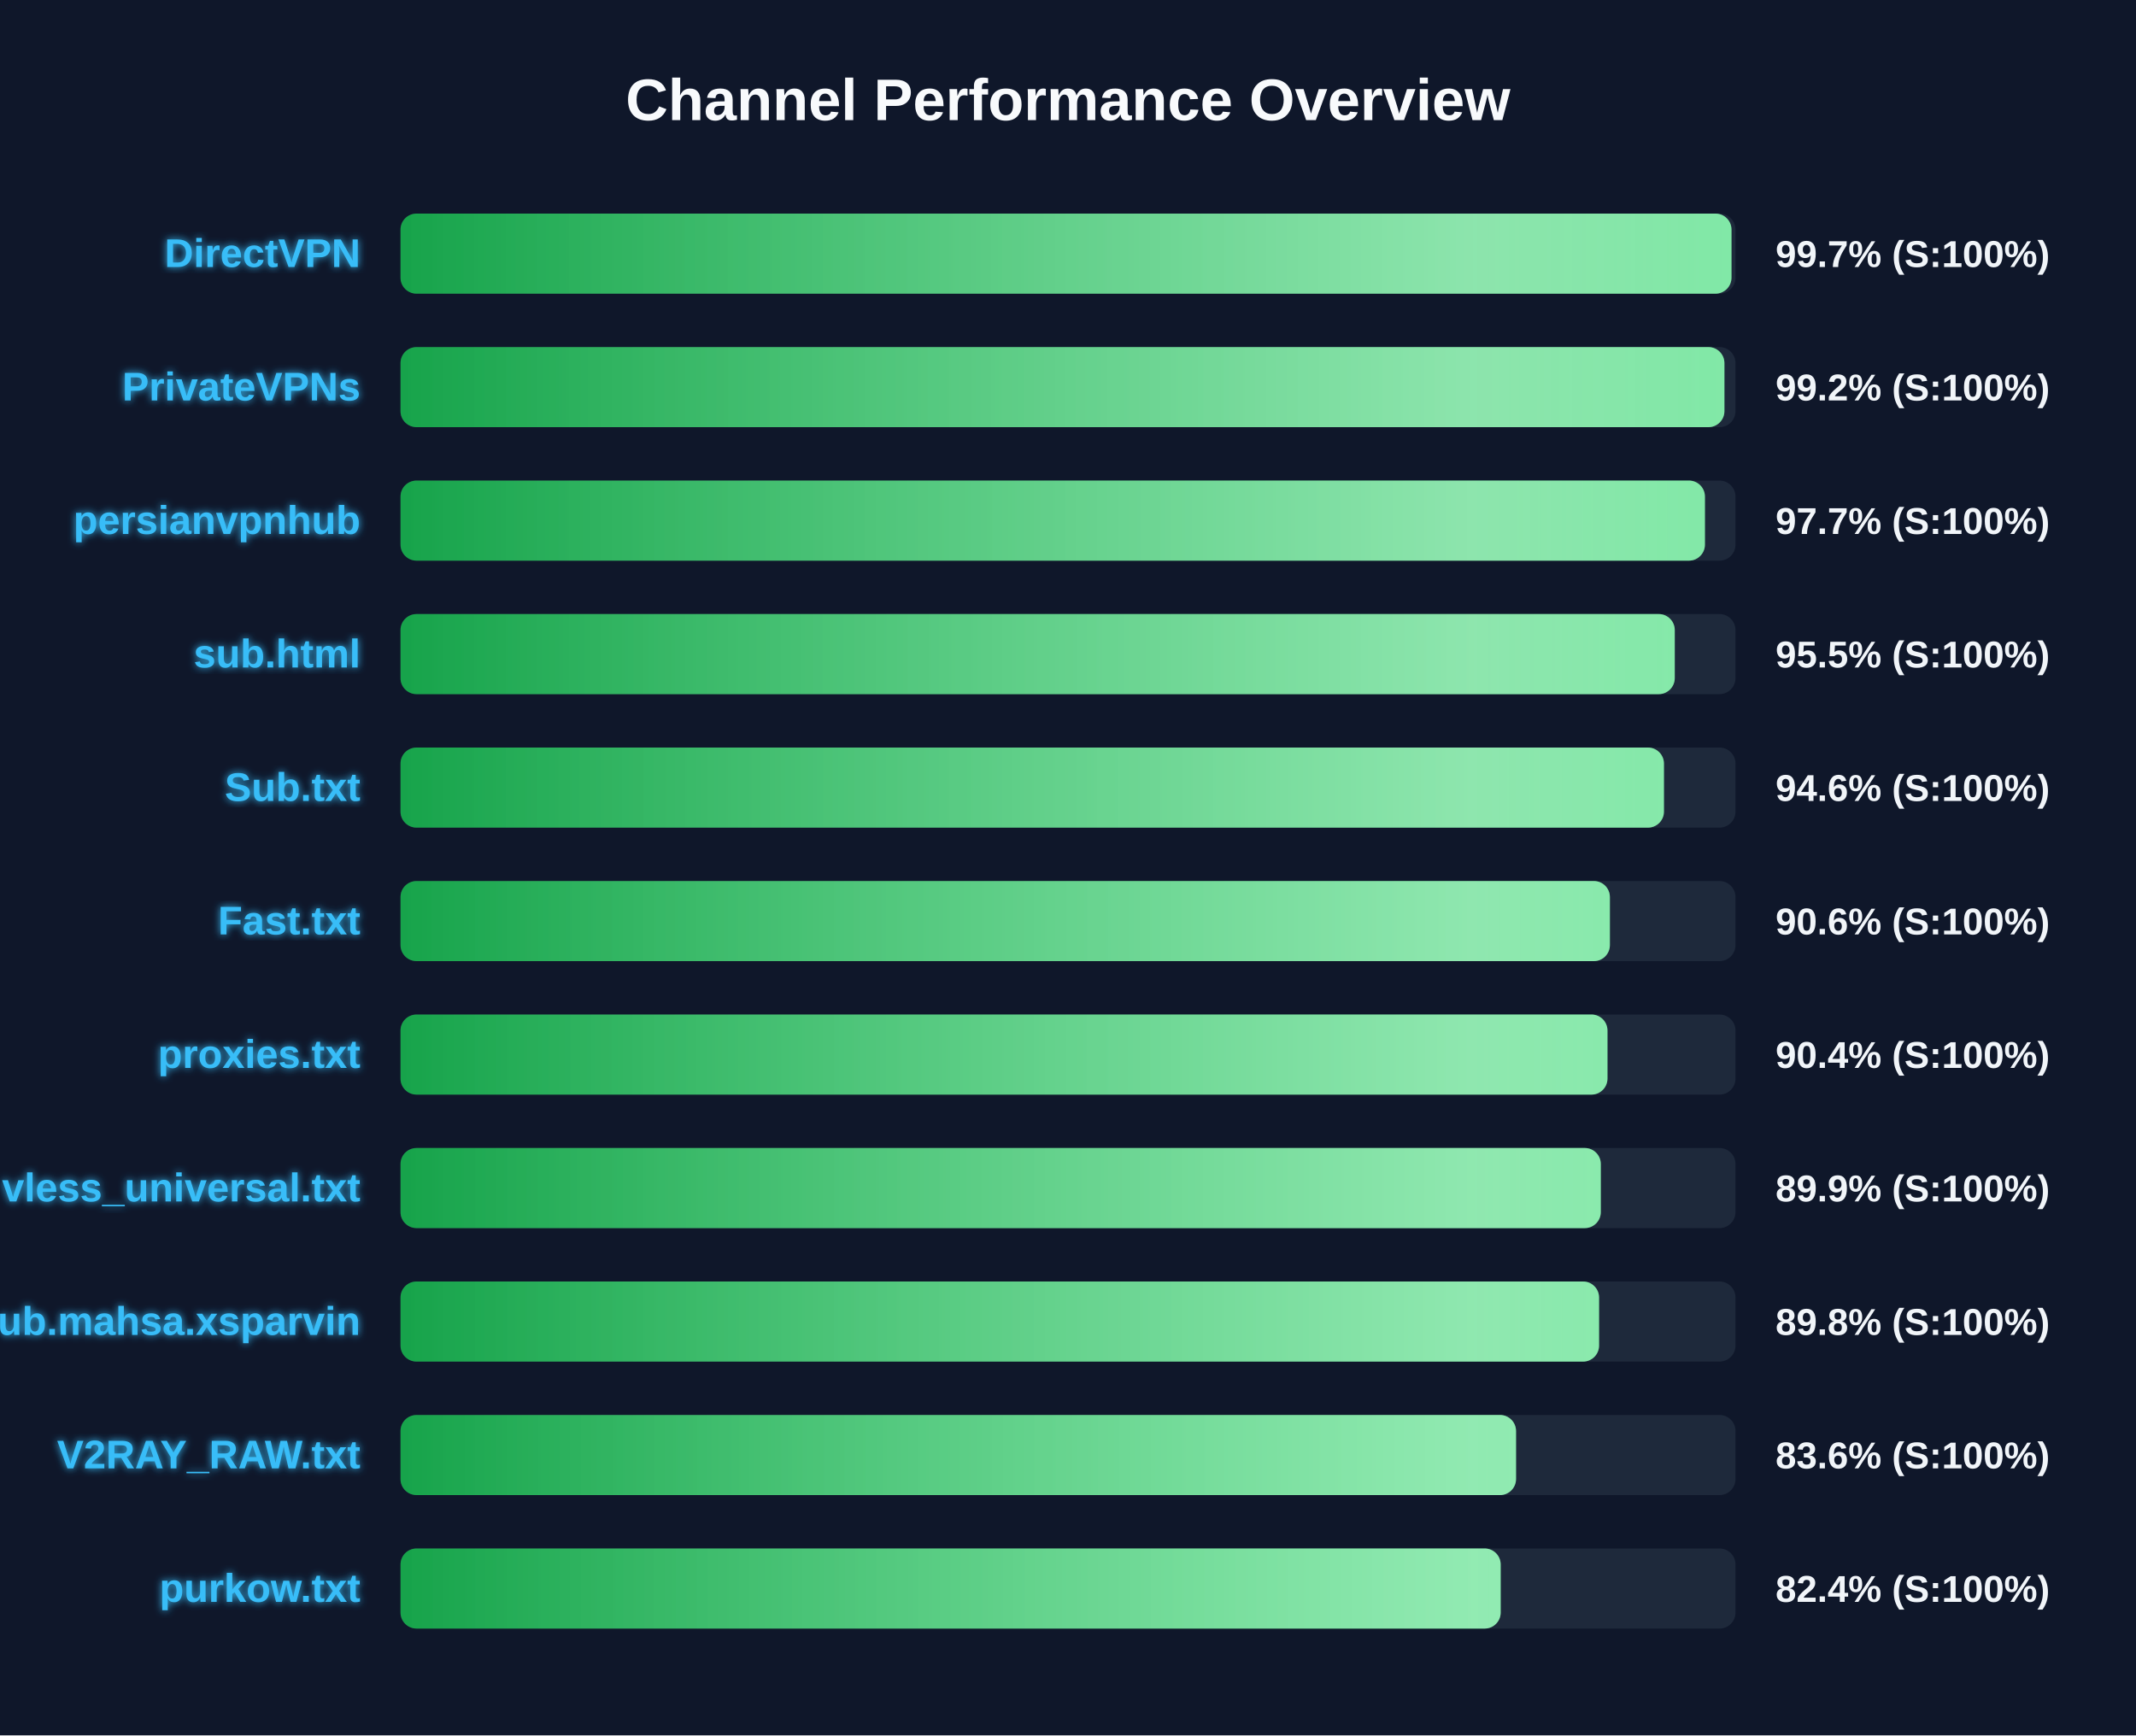
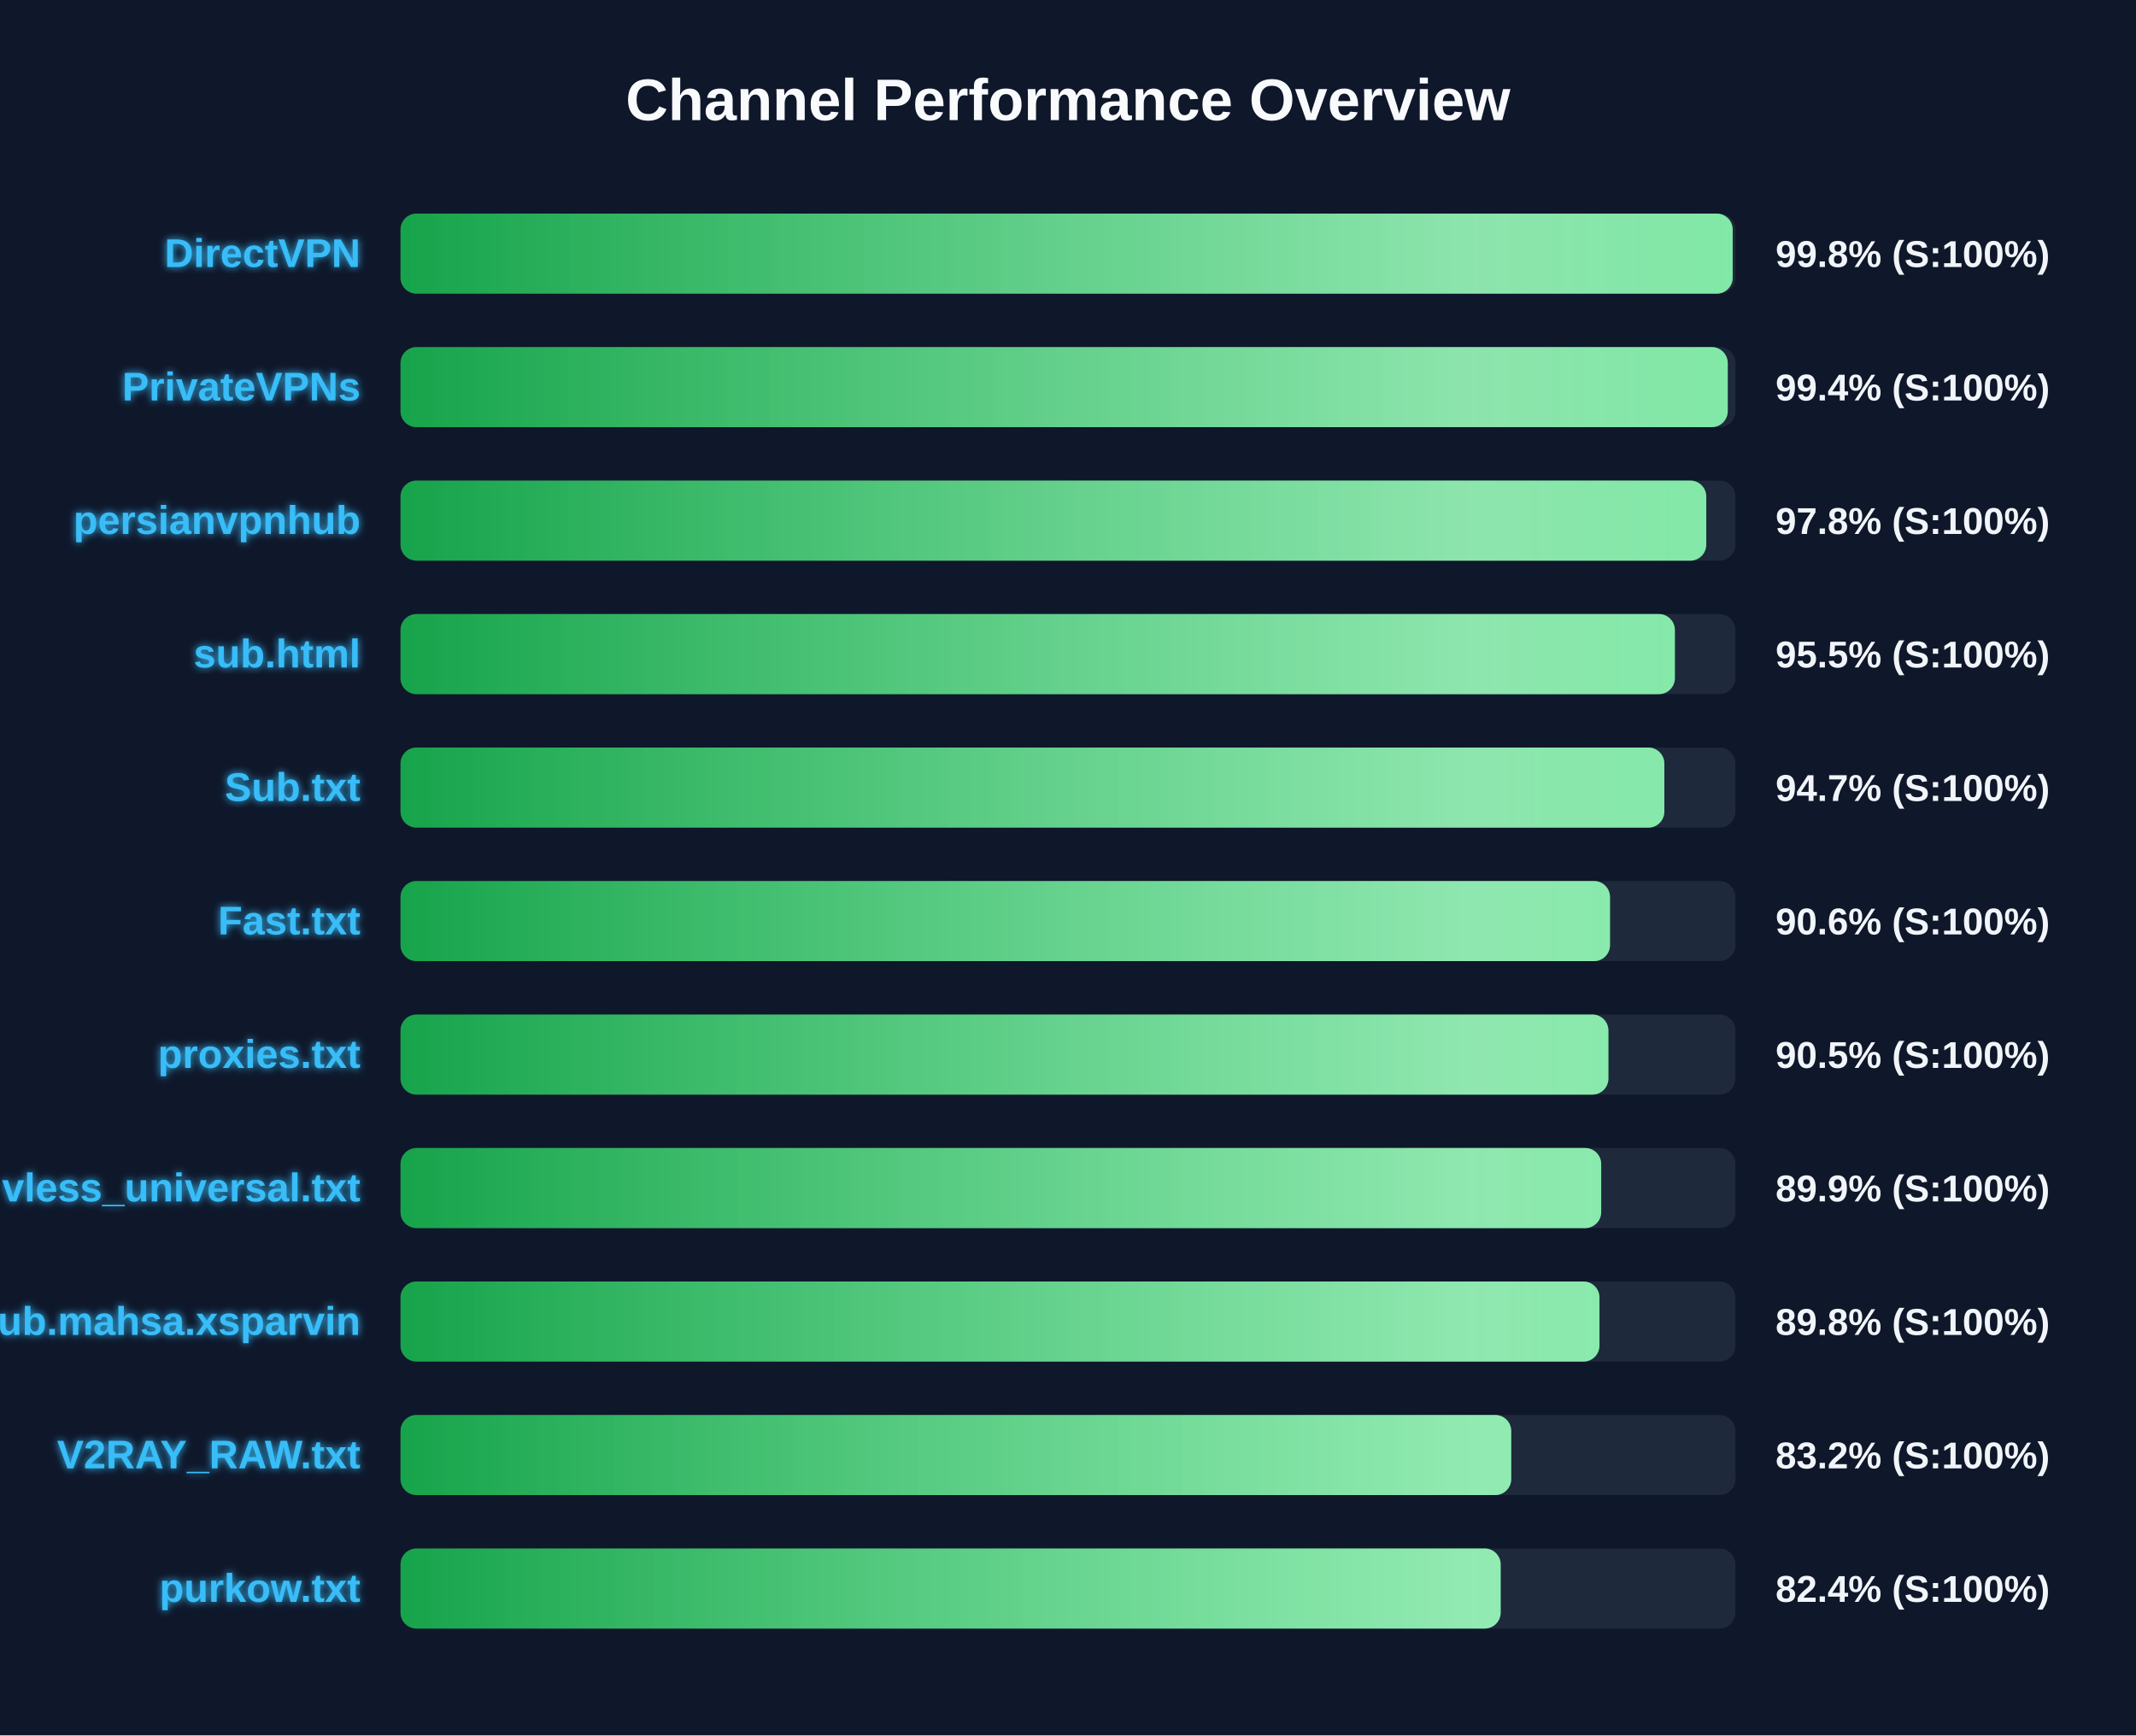
<svg xmlns="http://www.w3.org/2000/svg" width="800" height="650" version="1.1">
  <defs>
    <linearGradient id="grad-green" x1="0%" y1="0%" x2="100%" y2="0%">
      <stop offset="0%" stop-color="#16a34a" />
      <stop offset="100%" stop-color="#4ade80" />
    </linearGradient>
    <linearGradient id="grad-yellow" x1="0%" y1="0%" x2="100%" y2="0%">
      <stop offset="0%" stop-color="#ca8a04" />
      <stop offset="100%" stop-color="#fde047" />
    </linearGradient>
    <linearGradient id="grad-red" x1="0%" y1="0%" x2="100%" y2="0%">
      <stop offset="0%" stop-color="#dc2626" />
      <stop offset="100%" stop-color="#f87171" />
    </linearGradient>
    <linearGradient id="shimmer" x1="0%" y1="0%" x2="100%" y2="0%">
      <stop offset="0%" stop-color="rgba(255,255,255,0)" />
      <stop offset="50%" stop-color="rgba(255,255,255,0.4)" />
      <stop offset="100%" stop-color="rgba(255,255,255,0)" />
    </linearGradient>
    <filter id="glow" x="-20%" y="-20%" width="140%" height="140%">
      <feGaussianBlur stdDeviation="1.5" result="blur" />
      <feComposite in="SourceGraphic" in2="blur" operator="over" />
    </filter>
  </defs>
  <style>
        .bg-rect { fill: #0f172a; }
        .title { font: bold 22px 'Segoe UI', Arial, sans-serif; fill: #f8fafc; }
        .row { font: bold 15px 'Segoe UI', Arial, sans-serif; fill: #38bdf8; filter: url(#glow); }
        .score { font: bold 14px 'Segoe UI', Arial, sans-serif; fill: #f1f5f9; }
        @keyframes shimmer-anim {
            0% { transform: translateX(-100%); }
            100% { transform: translateX(200%); }
        }
        .shimmer-rect {
            animation: shimmer-anim 2.5s infinite linear;
        }
    </style>
  <rect width="100%" height="100%" class="bg-rect" />
  <text x="400" y="45" text-anchor="middle" class="title">Channel Performance Overview</text>
  <rect x="150" y="80" width="500" height="30" fill="#1e293b" rx="6" />
  <clipPath id="clip-0">
-     <rect x="150" y="80" width="498.5" height="30" rx="6" />
+     <rect x="150" y="80" width="498.95" height="30" rx="6" />
  </clipPath>
-   <rect x="150" y="80" width="498.5" height="30" fill="url(#grad-green)" rx="6" />
+   <rect x="150" y="80" width="498.95" height="30" fill="url(#grad-green)" rx="6" />
  <g clip-path="url(#clip-0)">
    <rect x="150" y="80" width="100%" height="30" fill="url(#shimmer)" class="shimmer-rect" />
  </g>
  <text x="135" y="100" text-anchor="end" class="row">DirectVPN</text>
-   <text x="665" y="100" text-anchor="start" class="score">99.7% (S:100%)</text>
+   <text x="665" y="100" text-anchor="start" class="score">99.8% (S:100%)</text>
  <rect x="150" y="130" width="500" height="30" fill="#1e293b" rx="6" />
  <clipPath id="clip-1">
-     <rect x="150" y="130" width="495.85" height="30" rx="6" />
+     <rect x="150" y="130" width="497.1" height="30" rx="6" />
  </clipPath>
-   <rect x="150" y="130" width="495.85" height="30" fill="url(#grad-green)" rx="6" />
+   <rect x="150" y="130" width="497.1" height="30" fill="url(#grad-green)" rx="6" />
  <g clip-path="url(#clip-1)">
    <rect x="150" y="130" width="100%" height="30" fill="url(#shimmer)" class="shimmer-rect" />
  </g>
  <text x="135" y="150" text-anchor="end" class="row">PrivateVPNs</text>
-   <text x="665" y="150" text-anchor="start" class="score">99.2% (S:100%)</text>
+   <text x="665" y="150" text-anchor="start" class="score">99.4% (S:100%)</text>
  <rect x="150" y="180" width="500" height="30" fill="#1e293b" rx="6" />
  <clipPath id="clip-2">
-     <rect x="150" y="180" width="488.55" height="30" rx="6" />
+     <rect x="150" y="180" width="489.05" height="30" rx="6" />
  </clipPath>
-   <rect x="150" y="180" width="488.55" height="30" fill="url(#grad-green)" rx="6" />
+   <rect x="150" y="180" width="489.05" height="30" fill="url(#grad-green)" rx="6" />
  <g clip-path="url(#clip-2)">
    <rect x="150" y="180" width="100%" height="30" fill="url(#shimmer)" class="shimmer-rect" />
  </g>
  <text x="135" y="200" text-anchor="end" class="row">persianvpnhub</text>
-   <text x="665" y="200" text-anchor="start" class="score">97.7% (S:100%)</text>
+   <text x="665" y="200" text-anchor="start" class="score">97.8% (S:100%)</text>
  <rect x="150" y="230" width="500" height="30" fill="#1e293b" rx="6" />
  <clipPath id="clip-3">
-     <rect x="150" y="230" width="477.25" height="30" rx="6" />
+     <rect x="150" y="230" width="477.3" height="30" rx="6" />
  </clipPath>
-   <rect x="150" y="230" width="477.25" height="30" fill="url(#grad-green)" rx="6" />
+   <rect x="150" y="230" width="477.3" height="30" fill="url(#grad-green)" rx="6" />
  <g clip-path="url(#clip-3)">
    <rect x="150" y="230" width="100%" height="30" fill="url(#shimmer)" class="shimmer-rect" />
  </g>
  <text x="135" y="250" text-anchor="end" class="row">sub.html</text>
  <text x="665" y="250" text-anchor="start" class="score">95.5% (S:100%)</text>
  <rect x="150" y="280" width="500" height="30" fill="#1e293b" rx="6" />
  <clipPath id="clip-4">
-     <rect x="150" y="280" width="473.2" height="30" rx="6" />
+     <rect x="150" y="280" width="473.35" height="30" rx="6" />
  </clipPath>
-   <rect x="150" y="280" width="473.2" height="30" fill="url(#grad-green)" rx="6" />
+   <rect x="150" y="280" width="473.35" height="30" fill="url(#grad-green)" rx="6" />
  <g clip-path="url(#clip-4)">
    <rect x="150" y="280" width="100%" height="30" fill="url(#shimmer)" class="shimmer-rect" />
  </g>
  <text x="135" y="300" text-anchor="end" class="row">Sub.txt</text>
-   <text x="665" y="300" text-anchor="start" class="score">94.6% (S:100%)</text>
+   <text x="665" y="300" text-anchor="start" class="score">94.7% (S:100%)</text>
  <rect x="150" y="330" width="500" height="30" fill="#1e293b" rx="6" />
  <clipPath id="clip-5">
-     <rect x="150" y="330" width="452.95" height="30" rx="6" />
+     <rect x="150" y="330" width="453.0" height="30" rx="6" />
  </clipPath>
-   <rect x="150" y="330" width="452.95" height="30" fill="url(#grad-green)" rx="6" />
+   <rect x="150" y="330" width="453.0" height="30" fill="url(#grad-green)" rx="6" />
  <g clip-path="url(#clip-5)">
    <rect x="150" y="330" width="100%" height="30" fill="url(#shimmer)" class="shimmer-rect" />
  </g>
  <text x="135" y="350" text-anchor="end" class="row">Fast.txt</text>
  <text x="665" y="350" text-anchor="start" class="score">90.6% (S:100%)</text>
  <rect x="150" y="380" width="500" height="30" fill="#1e293b" rx="6" />
  <clipPath id="clip-6">
-     <rect x="150" y="380" width="452.05" height="30" rx="6" />
+     <rect x="150" y="380" width="452.4" height="30" rx="6" />
  </clipPath>
-   <rect x="150" y="380" width="452.05" height="30" fill="url(#grad-green)" rx="6" />
+   <rect x="150" y="380" width="452.4" height="30" fill="url(#grad-green)" rx="6" />
  <g clip-path="url(#clip-6)">
    <rect x="150" y="380" width="100%" height="30" fill="url(#shimmer)" class="shimmer-rect" />
  </g>
  <text x="135" y="400" text-anchor="end" class="row">proxies.txt</text>
-   <text x="665" y="400" text-anchor="start" class="score">90.4% (S:100%)</text>
+   <text x="665" y="400" text-anchor="start" class="score">90.5% (S:100%)</text>
  <rect x="150" y="430" width="500" height="30" fill="#1e293b" rx="6" />
  <clipPath id="clip-7">
-     <rect x="150" y="430" width="449.55" height="30" rx="6" />
+     <rect x="150" y="430" width="449.7" height="30" rx="6" />
  </clipPath>
-   <rect x="150" y="430" width="449.55" height="30" fill="url(#grad-green)" rx="6" />
+   <rect x="150" y="430" width="449.7" height="30" fill="url(#grad-green)" rx="6" />
  <g clip-path="url(#clip-7)">
    <rect x="150" y="430" width="100%" height="30" fill="url(#shimmer)" class="shimmer-rect" />
  </g>
  <text x="135" y="450" text-anchor="end" class="row">vless_universal.txt</text>
  <text x="665" y="450" text-anchor="start" class="score">89.9% (S:100%)</text>
  <rect x="150" y="480" width="500" height="30" fill="#1e293b" rx="6" />
  <clipPath id="clip-8">
-     <rect x="150" y="480" width="448.9" height="30" rx="6" />
+     <rect x="150" y="480" width="449.05" height="30" rx="6" />
  </clipPath>
-   <rect x="150" y="480" width="448.9" height="30" fill="url(#grad-green)" rx="6" />
+   <rect x="150" y="480" width="449.05" height="30" fill="url(#grad-green)" rx="6" />
  <g clip-path="url(#clip-8)">
    <rect x="150" y="480" width="100%" height="30" fill="url(#shimmer)" class="shimmer-rect" />
  </g>
  <text x="135" y="500" text-anchor="end" class="row">Sub.mahsa.xsparvin</text>
  <text x="665" y="500" text-anchor="start" class="score">89.8% (S:100%)</text>
  <rect x="150" y="530" width="500" height="30" fill="#1e293b" rx="6" />
  <clipPath id="clip-9">
-     <rect x="150" y="530" width="417.8" height="30" rx="6" />
+     <rect x="150" y="530" width="416.0" height="30" rx="6" />
  </clipPath>
-   <rect x="150" y="530" width="417.8" height="30" fill="url(#grad-green)" rx="6" />
+   <rect x="150" y="530" width="416.0" height="30" fill="url(#grad-green)" rx="6" />
  <g clip-path="url(#clip-9)">
    <rect x="150" y="530" width="100%" height="30" fill="url(#shimmer)" class="shimmer-rect" />
  </g>
  <text x="135" y="550" text-anchor="end" class="row">V2RAY_RAW.txt</text>
-   <text x="665" y="550" text-anchor="start" class="score">83.6% (S:100%)</text>
+   <text x="665" y="550" text-anchor="start" class="score">83.2% (S:100%)</text>
  <rect x="150" y="580" width="500" height="30" fill="#1e293b" rx="6" />
  <clipPath id="clip-10">
    <rect x="150" y="580" width="412.05" height="30" rx="6" />
  </clipPath>
  <rect x="150" y="580" width="412.05" height="30" fill="url(#grad-green)" rx="6" />
  <g clip-path="url(#clip-10)">
    <rect x="150" y="580" width="100%" height="30" fill="url(#shimmer)" class="shimmer-rect" />
  </g>
  <text x="135" y="600" text-anchor="end" class="row">purkow.txt</text>
  <text x="665" y="600" text-anchor="start" class="score">82.4% (S:100%)</text>
</svg>
